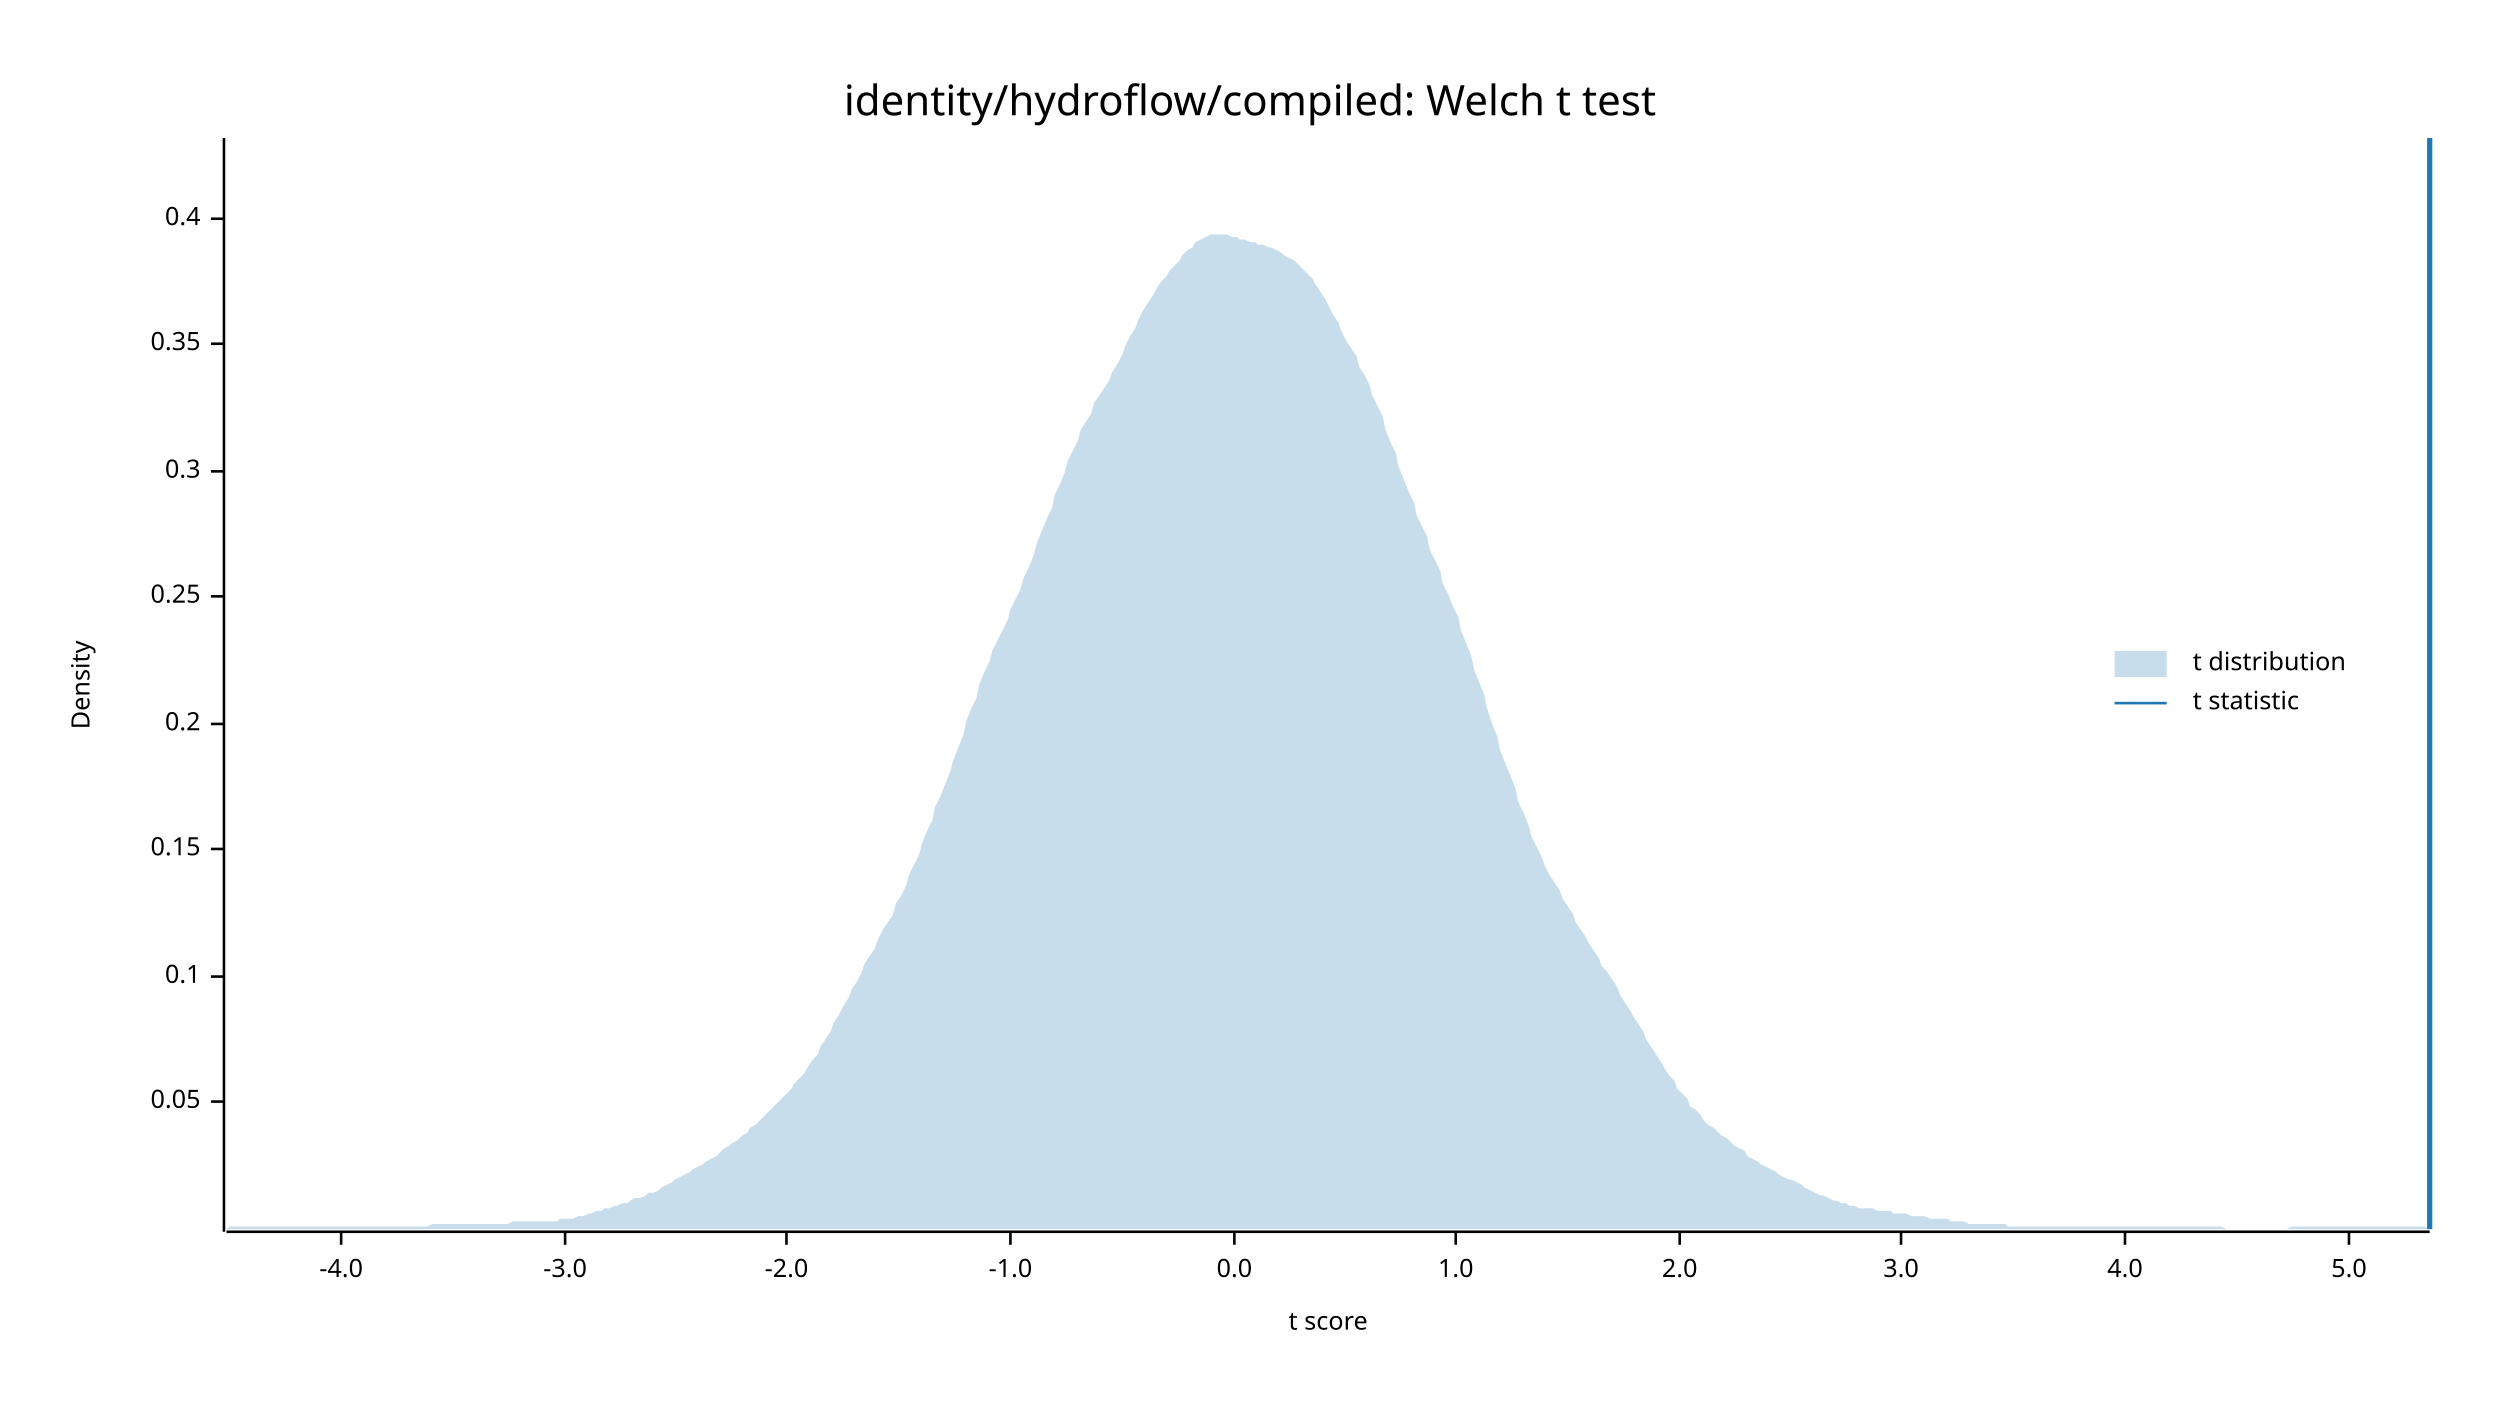
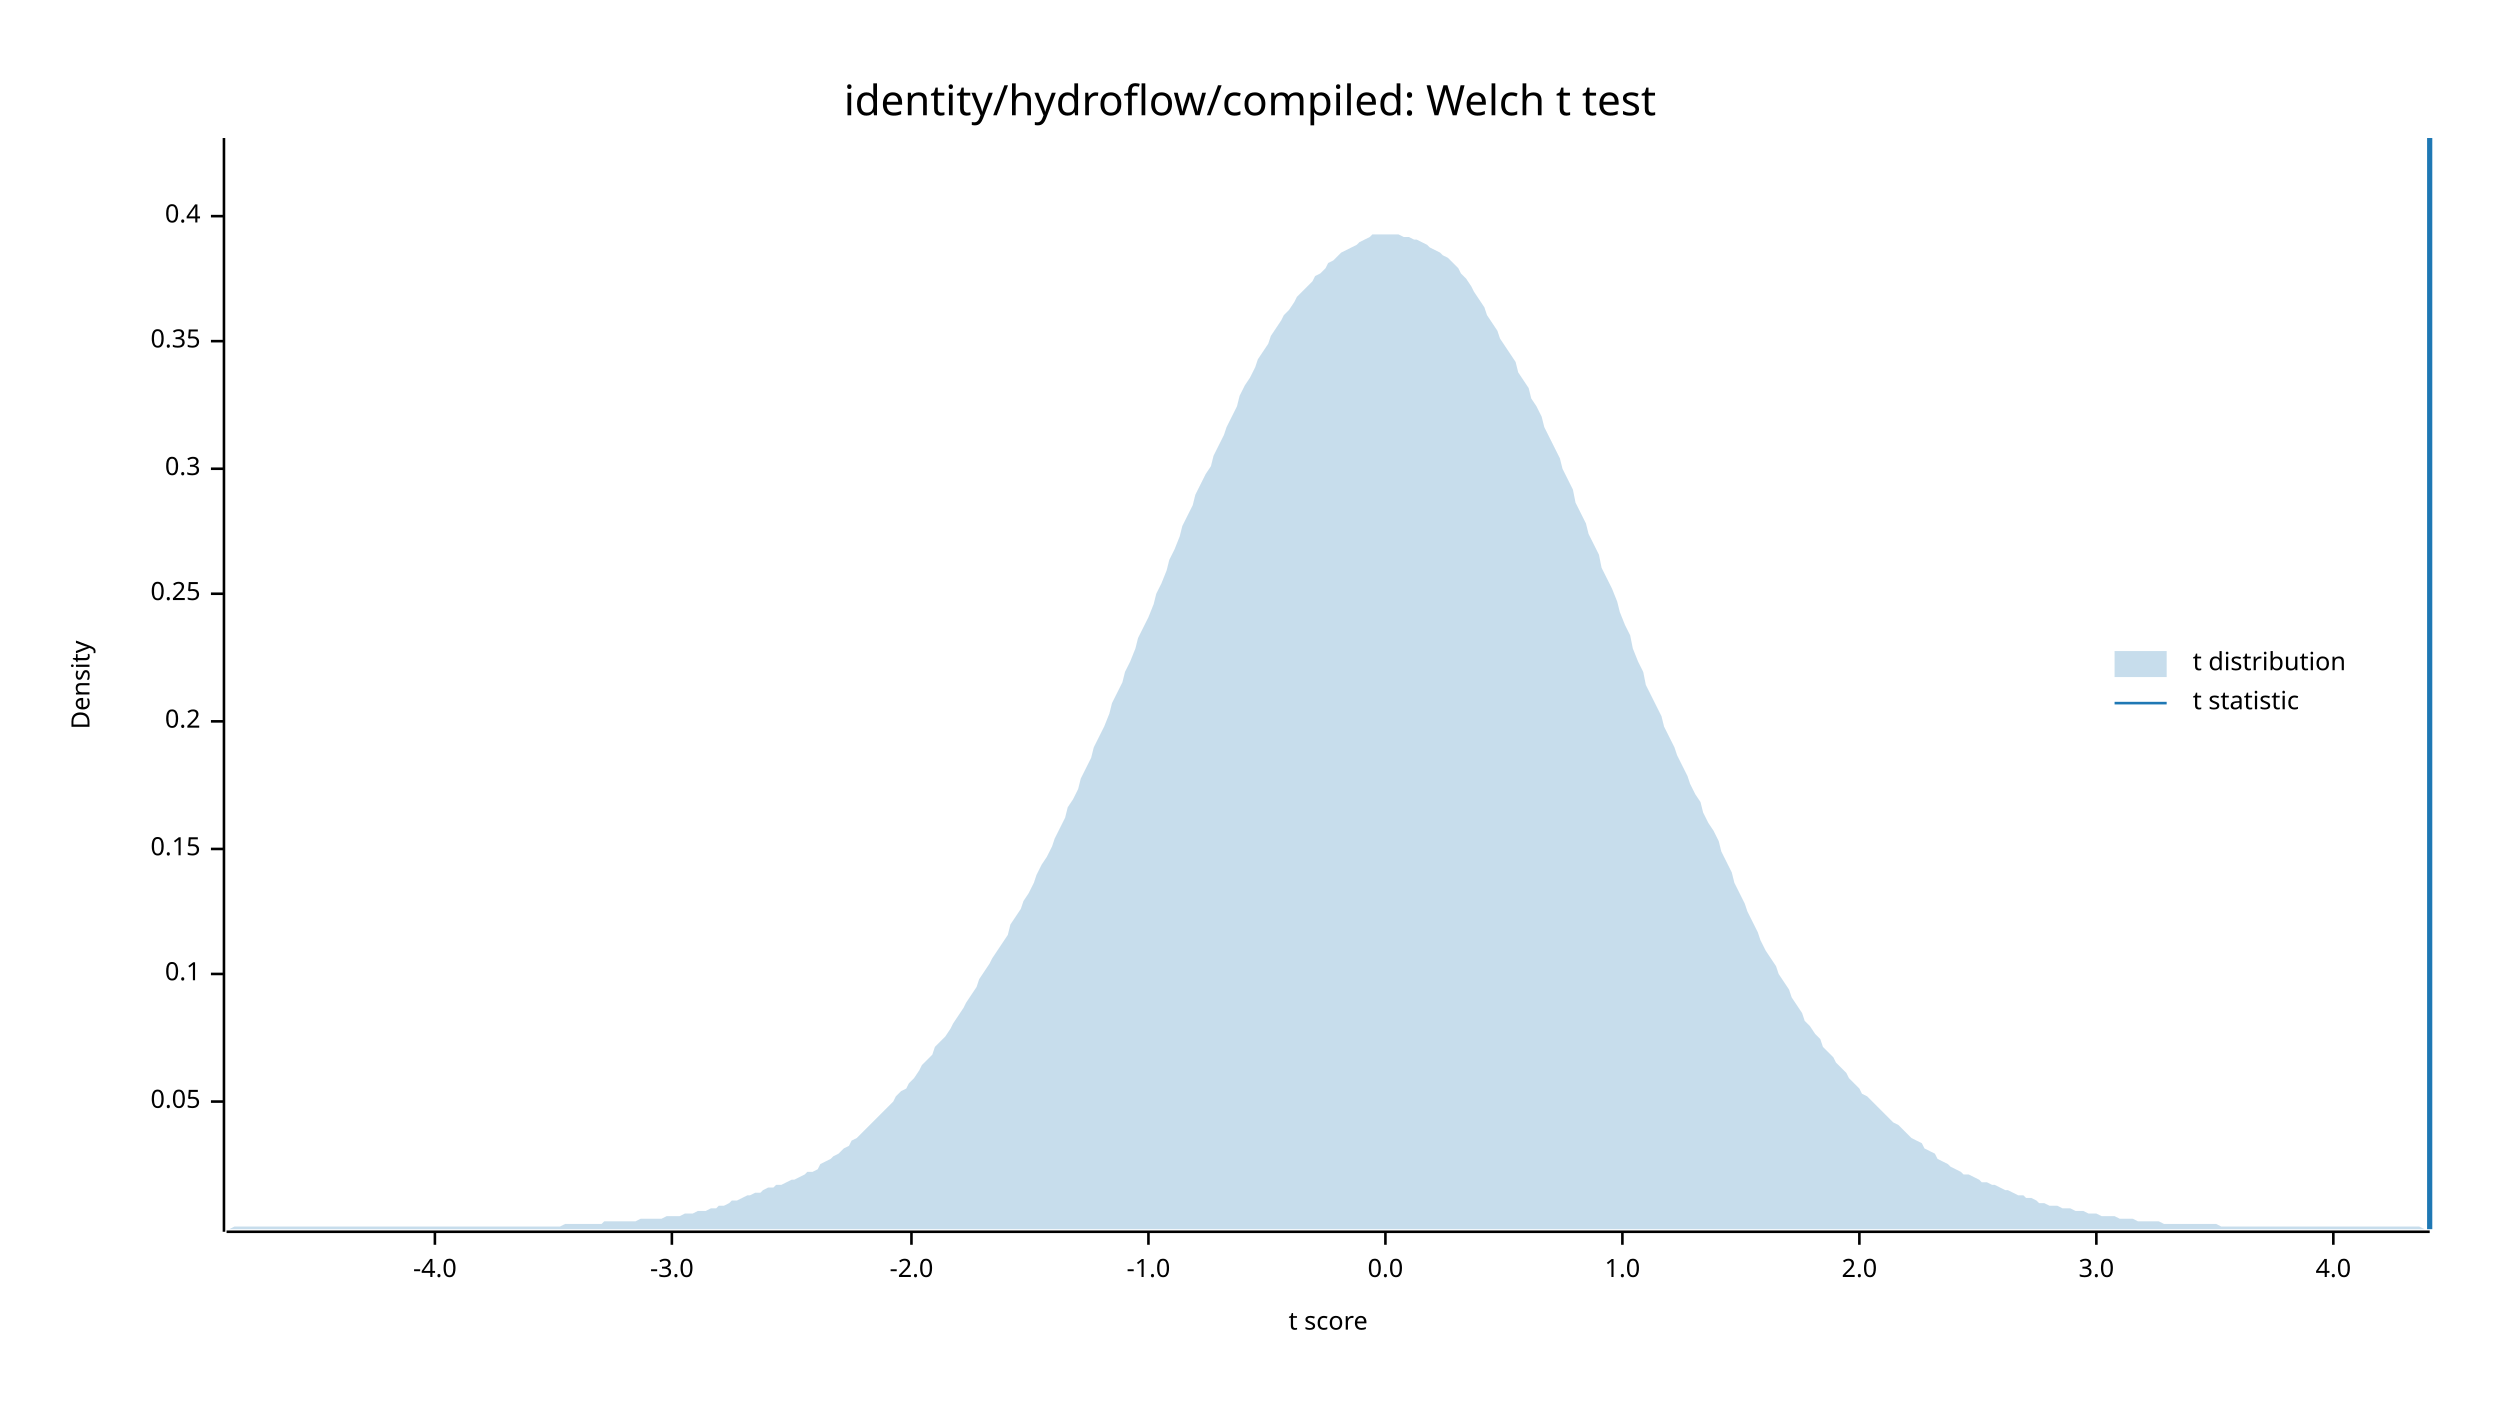
<svg xmlns="http://www.w3.org/2000/svg" width="960" height="540" viewBox="0 0 960 540">
  <text x="480" y="32" dy="0.76em" text-anchor="middle" font-family="sans-serif" font-size="16.129" opacity="1" fill="#000000">
identity/hydroflow/compiled: Welch t test
</text>
  <text x="27" y="263" dy="0.76em" text-anchor="middle" font-family="sans-serif" font-size="9.677" opacity="1" fill="#000000" transform="rotate(270, 27, 263)">
Density
</text>
  <text x="510" y="513" dy="-0.5ex" text-anchor="middle" font-family="sans-serif" font-size="9.677" opacity="1" fill="#000000">
t score
</text>
  <polyline fill="none" opacity="1" stroke="#000000" stroke-width="1" points="86,53 86,473 " />
  <text x="77" y="423" dy="0.5ex" text-anchor="end" font-family="sans-serif" font-size="9.677" opacity="1" fill="#000000">
0.05
</text>
  <polyline fill="none" opacity="1" stroke="#000000" stroke-width="1" points="81,423 86,423 " />
-   <text x="77" y="375" dy="0.5ex" text-anchor="end" font-family="sans-serif" font-size="9.677" opacity="1" fill="#000000">
+   <text x="77" y="374" dy="0.5ex" text-anchor="end" font-family="sans-serif" font-size="9.677" opacity="1" fill="#000000">
0.1
</text>
-   <polyline fill="none" opacity="1" stroke="#000000" stroke-width="1" points="81,375 86,375 " />
+   <polyline fill="none" opacity="1" stroke="#000000" stroke-width="1" points="81,374 86,374 " />
  <text x="77" y="326" dy="0.5ex" text-anchor="end" font-family="sans-serif" font-size="9.677" opacity="1" fill="#000000">
0.15
</text>
  <polyline fill="none" opacity="1" stroke="#000000" stroke-width="1" points="81,326 86,326 " />
-   <text x="77" y="278" dy="0.5ex" text-anchor="end" font-family="sans-serif" font-size="9.677" opacity="1" fill="#000000">
+   <text x="77" y="277" dy="0.5ex" text-anchor="end" font-family="sans-serif" font-size="9.677" opacity="1" fill="#000000">
0.2
</text>
-   <polyline fill="none" opacity="1" stroke="#000000" stroke-width="1" points="81,278 86,278 " />
-   <text x="77" y="229" dy="0.5ex" text-anchor="end" font-family="sans-serif" font-size="9.677" opacity="1" fill="#000000">
+   <polyline fill="none" opacity="1" stroke="#000000" stroke-width="1" points="81,277 86,277 " />
+   <text x="77" y="228" dy="0.5ex" text-anchor="end" font-family="sans-serif" font-size="9.677" opacity="1" fill="#000000">
0.25
</text>
-   <polyline fill="none" opacity="1" stroke="#000000" stroke-width="1" points="81,229 86,229 " />
-   <text x="77" y="181" dy="0.5ex" text-anchor="end" font-family="sans-serif" font-size="9.677" opacity="1" fill="#000000">
+   <polyline fill="none" opacity="1" stroke="#000000" stroke-width="1" points="81,228 86,228 " />
+   <text x="77" y="180" dy="0.5ex" text-anchor="end" font-family="sans-serif" font-size="9.677" opacity="1" fill="#000000">
0.3
</text>
-   <polyline fill="none" opacity="1" stroke="#000000" stroke-width="1" points="81,181 86,181 " />
-   <text x="77" y="132" dy="0.5ex" text-anchor="end" font-family="sans-serif" font-size="9.677" opacity="1" fill="#000000">
+   <polyline fill="none" opacity="1" stroke="#000000" stroke-width="1" points="81,180 86,180 " />
+   <text x="77" y="131" dy="0.5ex" text-anchor="end" font-family="sans-serif" font-size="9.677" opacity="1" fill="#000000">
0.35
</text>
-   <polyline fill="none" opacity="1" stroke="#000000" stroke-width="1" points="81,132 86,132 " />
-   <text x="77" y="84" dy="0.5ex" text-anchor="end" font-family="sans-serif" font-size="9.677" opacity="1" fill="#000000">
+   <polyline fill="none" opacity="1" stroke="#000000" stroke-width="1" points="81,131 86,131 " />
+   <text x="77" y="83" dy="0.5ex" text-anchor="end" font-family="sans-serif" font-size="9.677" opacity="1" fill="#000000">
0.4
</text>
-   <polyline fill="none" opacity="1" stroke="#000000" stroke-width="1" points="81,84 86,84 " />
+   <polyline fill="none" opacity="1" stroke="#000000" stroke-width="1" points="81,83 86,83 " />
  <polyline fill="none" opacity="1" stroke="#000000" stroke-width="1" points="87,473 933,473 " />
-   <text x="131" y="483" dy="0.76em" text-anchor="middle" font-family="sans-serif" font-size="9.677" opacity="1" fill="#000000">
+   <text x="167" y="483" dy="0.76em" text-anchor="middle" font-family="sans-serif" font-size="9.677" opacity="1" fill="#000000">
-4.0
</text>
-   <polyline fill="none" opacity="1" stroke="#000000" stroke-width="1" points="131,473 131,478 " />
-   <text x="217" y="483" dy="0.76em" text-anchor="middle" font-family="sans-serif" font-size="9.677" opacity="1" fill="#000000">
+   <polyline fill="none" opacity="1" stroke="#000000" stroke-width="1" points="167,473 167,478 " />
+   <text x="258" y="483" dy="0.76em" text-anchor="middle" font-family="sans-serif" font-size="9.677" opacity="1" fill="#000000">
-3.0
</text>
-   <polyline fill="none" opacity="1" stroke="#000000" stroke-width="1" points="217,473 217,478 " />
-   <text x="302" y="483" dy="0.76em" text-anchor="middle" font-family="sans-serif" font-size="9.677" opacity="1" fill="#000000">
+   <polyline fill="none" opacity="1" stroke="#000000" stroke-width="1" points="258,473 258,478 " />
+   <text x="350" y="483" dy="0.76em" text-anchor="middle" font-family="sans-serif" font-size="9.677" opacity="1" fill="#000000">
-2.0
</text>
-   <polyline fill="none" opacity="1" stroke="#000000" stroke-width="1" points="302,473 302,478 " />
-   <text x="388" y="483" dy="0.76em" text-anchor="middle" font-family="sans-serif" font-size="9.677" opacity="1" fill="#000000">
+   <polyline fill="none" opacity="1" stroke="#000000" stroke-width="1" points="350,473 350,478 " />
+   <text x="441" y="483" dy="0.76em" text-anchor="middle" font-family="sans-serif" font-size="9.677" opacity="1" fill="#000000">
-1.0
</text>
-   <polyline fill="none" opacity="1" stroke="#000000" stroke-width="1" points="388,473 388,478 " />
-   <text x="474" y="483" dy="0.76em" text-anchor="middle" font-family="sans-serif" font-size="9.677" opacity="1" fill="#000000">
+   <polyline fill="none" opacity="1" stroke="#000000" stroke-width="1" points="441,473 441,478 " />
+   <text x="532" y="483" dy="0.76em" text-anchor="middle" font-family="sans-serif" font-size="9.677" opacity="1" fill="#000000">
0.0
</text>
-   <polyline fill="none" opacity="1" stroke="#000000" stroke-width="1" points="474,473 474,478 " />
-   <text x="559" y="483" dy="0.76em" text-anchor="middle" font-family="sans-serif" font-size="9.677" opacity="1" fill="#000000">
+   <polyline fill="none" opacity="1" stroke="#000000" stroke-width="1" points="532,473 532,478 " />
+   <text x="623" y="483" dy="0.76em" text-anchor="middle" font-family="sans-serif" font-size="9.677" opacity="1" fill="#000000">
1.0
</text>
-   <polyline fill="none" opacity="1" stroke="#000000" stroke-width="1" points="559,473 559,478 " />
-   <text x="645" y="483" dy="0.76em" text-anchor="middle" font-family="sans-serif" font-size="9.677" opacity="1" fill="#000000">
+   <polyline fill="none" opacity="1" stroke="#000000" stroke-width="1" points="623,473 623,478 " />
+   <text x="714" y="483" dy="0.76em" text-anchor="middle" font-family="sans-serif" font-size="9.677" opacity="1" fill="#000000">
2.0
</text>
-   <polyline fill="none" opacity="1" stroke="#000000" stroke-width="1" points="645,473 645,478 " />
-   <text x="730" y="483" dy="0.76em" text-anchor="middle" font-family="sans-serif" font-size="9.677" opacity="1" fill="#000000">
+   <polyline fill="none" opacity="1" stroke="#000000" stroke-width="1" points="714,473 714,478 " />
+   <text x="805" y="483" dy="0.76em" text-anchor="middle" font-family="sans-serif" font-size="9.677" opacity="1" fill="#000000">
3.0
</text>
-   <polyline fill="none" opacity="1" stroke="#000000" stroke-width="1" points="730,473 730,478 " />
-   <text x="816" y="483" dy="0.76em" text-anchor="middle" font-family="sans-serif" font-size="9.677" opacity="1" fill="#000000">
+   <polyline fill="none" opacity="1" stroke="#000000" stroke-width="1" points="805,473 805,478 " />
+   <text x="896" y="483" dy="0.76em" text-anchor="middle" font-family="sans-serif" font-size="9.677" opacity="1" fill="#000000">
4.0
</text>
-   <polyline fill="none" opacity="1" stroke="#000000" stroke-width="1" points="816,473 816,478 " />
-   <text x="902" y="483" dy="0.76em" text-anchor="middle" font-family="sans-serif" font-size="9.677" opacity="1" fill="#000000">
- 5.0
- </text>
-   <polyline fill="none" opacity="1" stroke="#000000" stroke-width="1" points="902,473 902,478 " />
-   <polygon opacity="0.25" fill="#1F78B4" points="87,472 88,471 90,471 92,471 93,471 95,471 97,471 98,471 100,471 102,471 103,471 105,471 107,471 109,471 110,471 112,471 114,471 115,471 117,471 119,471 120,471 122,471 124,471 125,471 127,471 129,471 131,471 132,471 134,471 136,471 137,471 139,471 141,471 142,471 144,471 146,471 148,471 149,471 151,471 153,471 154,471 156,471 158,471 159,471 161,471 163,471 164,471 166,470 168,470 170,470 171,470 173,470 175,470 176,470 178,470 180,470 181,470 183,470 185,470 187,470 188,470 190,470 192,470 193,470 195,470 197,469 198,469 200,469 202,469 203,469 205,469 207,469 209,469 210,469 212,469 214,469 215,468 217,468 219,468 220,468 222,467 224,467 226,466 227,466 229,465 231,465 232,464 234,464 236,463 237,463 239,462 241,462 242,461 244,460 246,460 248,459 249,458 251,458 253,457 254,456 256,455 258,454 259,453 261,452 263,451 265,450 266,449 268,448 270,447 271,446 273,445 275,444 276,443 278,441 280,440 281,439 283,438 285,436 287,435 288,433 290,432 292,430 293,429 295,427 297,425 298,424 300,422 302,420 304,418 305,416 307,414 309,412 310,410 312,407 314,405 315,402 317,399 319,396 320,393 322,390 324,386 326,383 327,380 329,377 331,373 332,370 334,367 336,364 337,361 339,357 341,354 343,351 344,347 346,344 348,340 349,336 351,332 353,328 354,324 356,319 358,315 359,310 361,306 363,301 365,296 366,292 368,287 370,282 371,277 373,272 375,268 376,263 378,258 380,254 381,250 383,246 385,242 387,238 388,234 390,230 392,226 393,222 395,218 397,213 398,209 400,204 402,199 404,195 405,190 407,186 409,181 410,177 412,173 414,169 415,165 417,162 419,159 420,155 422,152 424,149 426,146 427,143 429,140 431,136 432,133 434,129 436,126 437,123 439,119 441,116 443,113 444,111 446,108 448,106 449,104 451,102 453,100 454,98 456,96 458,95 459,93 461,92 463,91 465,90 466,90 468,90 470,90 471,90 473,91 475,91 476,92 478,92 480,93 482,93 483,94 485,94 487,95 488,95 490,96 492,97 493,98 495,99 497,100 498,101 500,103 502,105 504,107 505,109 507,112 509,115 510,117 512,121 514,124 515,127 517,131 519,134 521,137 522,141 524,144 526,148 527,152 529,156 531,160 532,165 534,170 536,174 537,179 539,184 541,189 543,193 544,198 546,202 548,206 549,211 551,215 553,219 554,224 556,228 558,233 560,237 561,242 563,247 565,252 566,257 568,262 570,267 571,272 573,278 575,283 576,288 578,293 580,298 582,303 583,308 585,312 587,317 588,321 590,325 592,329 593,332 595,336 597,339 599,342 600,345 602,348 604,351 605,354 607,357 609,360 610,362 612,365 614,368 615,371 617,373 619,376 621,379 622,382 624,385 626,388 627,390 629,393 631,396 632,399 634,402 636,405 638,408 639,410 641,413 643,415 644,418 646,420 648,422 649,425 651,426 653,428 654,430 656,432 658,433 660,435 661,436 663,437 665,439 666,440 668,441 670,442 671,444 673,445 675,446 676,447 678,448 680,449 682,450 683,451 685,452 687,453 688,453 690,454 692,455 693,456 695,457 697,458 699,459 700,459 702,460 704,461 705,461 707,462 709,462 710,463 712,463 714,464 715,464 717,464 719,464 721,465 722,465 724,465 726,465 727,466 729,466 731,466 732,466 734,467 736,467 738,467 739,467 741,468 743,468 744,468 746,468 748,468 749,469 751,469 753,469 754,469 756,470 758,470 760,470 761,470 763,470 765,470 766,470 768,470 770,470 771,471 773,471 775,471 777,471 778,471 780,471 782,471 783,471 785,471 787,471 788,471 790,471 792,471 793,471 795,471 797,471 799,471 800,471 802,471 804,471 805,471 807,471 809,471 810,471 812,471 814,471 816,471 817,471 819,471 821,471 822,471 824,471 826,471 827,471 829,471 831,471 832,471 834,471 836,471 838,471 839,471 841,471 843,471 844,471 846,471 848,471 849,471 851,471 853,471 855,472 856,472 858,472 860,472 861,472 863,472 865,472 866,472 868,472 870,472 871,472 873,472 875,472 877,472 878,472 880,471 882,471 883,471 885,471 887,471 888,471 890,471 892,471 894,471 895,471 897,471 899,471 900,471 902,471 904,471 905,471 907,471 909,471 910,471 912,471 914,471 916,471 917,471 919,471 921,471 922,471 924,471 926,471 927,471 929,471 931,471 933,472 933,472 87,472 " />
+   <polyline fill="none" opacity="1" stroke="#000000" stroke-width="1" points="896,473 896,478 " />
+   <polygon opacity="0.25" fill="#1F78B4" points="87,472 88,472 90,471 92,471 93,471 95,471 97,471 98,471 100,471 102,471 103,471 105,471 107,471 109,471 110,471 112,471 114,471 115,471 117,471 119,471 120,471 122,471 124,471 125,471 127,471 129,471 131,471 132,471 134,471 136,471 137,471 139,471 141,471 142,471 144,471 146,471 148,471 149,471 151,471 153,471 154,471 156,471 158,471 159,471 161,471 163,471 164,471 166,471 168,471 170,471 171,471 173,471 175,471 176,471 178,471 180,471 181,471 183,471 185,471 187,471 188,471 190,471 192,471 193,471 195,471 197,471 198,471 200,471 202,471 203,471 205,471 207,471 209,471 210,471 212,471 214,471 215,471 217,470 219,470 220,470 222,470 224,470 226,470 227,470 229,470 231,470 232,469 234,469 236,469 237,469 239,469 241,469 242,469 244,469 246,468 248,468 249,468 251,468 253,468 254,468 256,467 258,467 259,467 261,467 263,466 265,466 266,466 268,465 270,465 271,465 273,464 275,464 276,463 278,463 280,462 281,461 283,461 285,460 287,459 288,459 290,458 292,458 293,457 295,456 297,456 298,455 300,455 302,454 304,453 305,453 307,452 309,451 310,450 312,450 314,449 315,447 317,446 319,445 320,444 322,443 324,441 326,440 327,438 329,437 331,435 332,434 334,432 336,430 337,429 339,427 341,425 343,423 344,421 346,419 348,418 349,416 351,414 353,411 354,409 356,407 358,405 359,402 361,400 363,398 365,395 366,393 368,390 370,387 371,385 373,382 375,379 376,376 378,373 380,370 381,368 383,365 385,362 387,359 388,355 390,352 392,349 393,346 395,343 397,339 398,336 400,332 402,329 404,325 405,322 407,318 409,314 410,310 412,307 414,303 415,299 417,295 419,291 420,287 422,283 424,279 426,274 427,270 429,266 431,262 432,258 434,254 436,249 437,245 439,241 441,237 443,232 444,228 446,224 448,219 449,215 451,211 453,206 454,202 456,198 458,194 459,190 461,186 463,182 465,179 466,175 468,171 470,167 471,164 473,160 475,156 476,152 478,148 480,145 482,141 483,138 485,135 487,132 488,129 490,126 492,123 493,121 495,119 497,116 498,114 500,112 502,110 504,108 505,106 507,105 509,103 510,101 512,100 514,98 515,97 517,96 519,95 521,94 522,93 524,92 526,91 527,90 529,90 531,90 532,90 534,90 536,90 537,90 539,91 541,91 543,92 544,92 546,93 548,94 549,95 551,96 553,97 554,98 556,99 558,101 560,103 561,105 563,107 565,110 566,112 568,115 570,118 571,121 573,124 575,127 576,130 578,133 580,136 582,139 583,143 585,146 587,149 588,153 590,156 592,160 593,164 595,168 597,172 599,176 600,180 602,184 604,188 605,193 607,197 609,201 610,205 612,209 614,213 615,218 617,222 619,226 621,231 622,235 624,240 626,244 627,249 629,254 631,258 632,263 634,267 636,271 638,275 639,279 641,283 643,287 644,290 646,294 648,298 649,301 651,305 653,308 654,312 656,316 658,319 660,323 661,327 663,331 665,335 666,339 668,343 670,347 671,350 673,354 675,358 676,361 678,365 680,368 682,371 683,374 685,377 687,380 688,383 690,386 692,389 693,392 695,394 697,397 699,399 700,402 702,404 704,406 705,408 707,410 709,412 710,414 712,416 714,418 715,420 717,421 719,423 721,425 722,426 724,428 726,430 727,431 729,432 731,434 732,435 734,437 736,438 738,439 739,441 741,442 743,443 744,445 746,446 748,447 749,448 751,449 753,450 754,451 756,451 758,452 760,453 761,454 763,454 765,455 766,455 768,456 770,457 771,457 773,458 775,459 777,459 778,460 780,460 782,461 783,462 785,462 787,463 788,463 790,463 792,464 793,464 795,464 797,465 799,465 800,465 802,466 804,466 805,466 807,467 809,467 810,467 812,467 814,468 816,468 817,468 819,468 821,469 822,469 824,469 826,469 827,469 829,469 831,470 832,470 834,470 836,470 838,470 839,470 841,470 843,470 844,470 846,470 848,470 849,470 851,470 853,471 855,471 856,471 858,471 860,471 861,471 863,471 865,471 866,471 868,471 870,471 871,471 873,471 875,471 877,471 878,471 880,471 882,471 883,471 885,471 887,471 888,471 890,471 892,471 894,471 895,471 897,471 899,471 900,471 902,471 904,471 905,471 907,471 909,471 910,471 912,471 914,471 916,471 917,471 919,471 921,471 922,471 924,471 926,471 927,471 929,471 931,472 933,472 933,472 87,472 " />
  <polyline fill="none" opacity="1" stroke="#1F78B4" stroke-width="2" points="933,472 933,53 " />
  <text x="842" y="250" dy="0.76em" text-anchor="start" font-family="sans-serif" font-size="9.677" opacity="1" fill="#000000">
t distribution
</text>
  <text x="842" y="265" dy="0.76em" text-anchor="start" font-family="sans-serif" font-size="9.677" opacity="1" fill="#000000">
t statistic
</text>
  <rect x="812" y="250" width="20" height="10" opacity="0.25" fill="#1F78B4" stroke="none" />
  <polyline fill="none" opacity="1" stroke="#1F78B4" stroke-width="1" points="812,270 832,270 " />
</svg>
